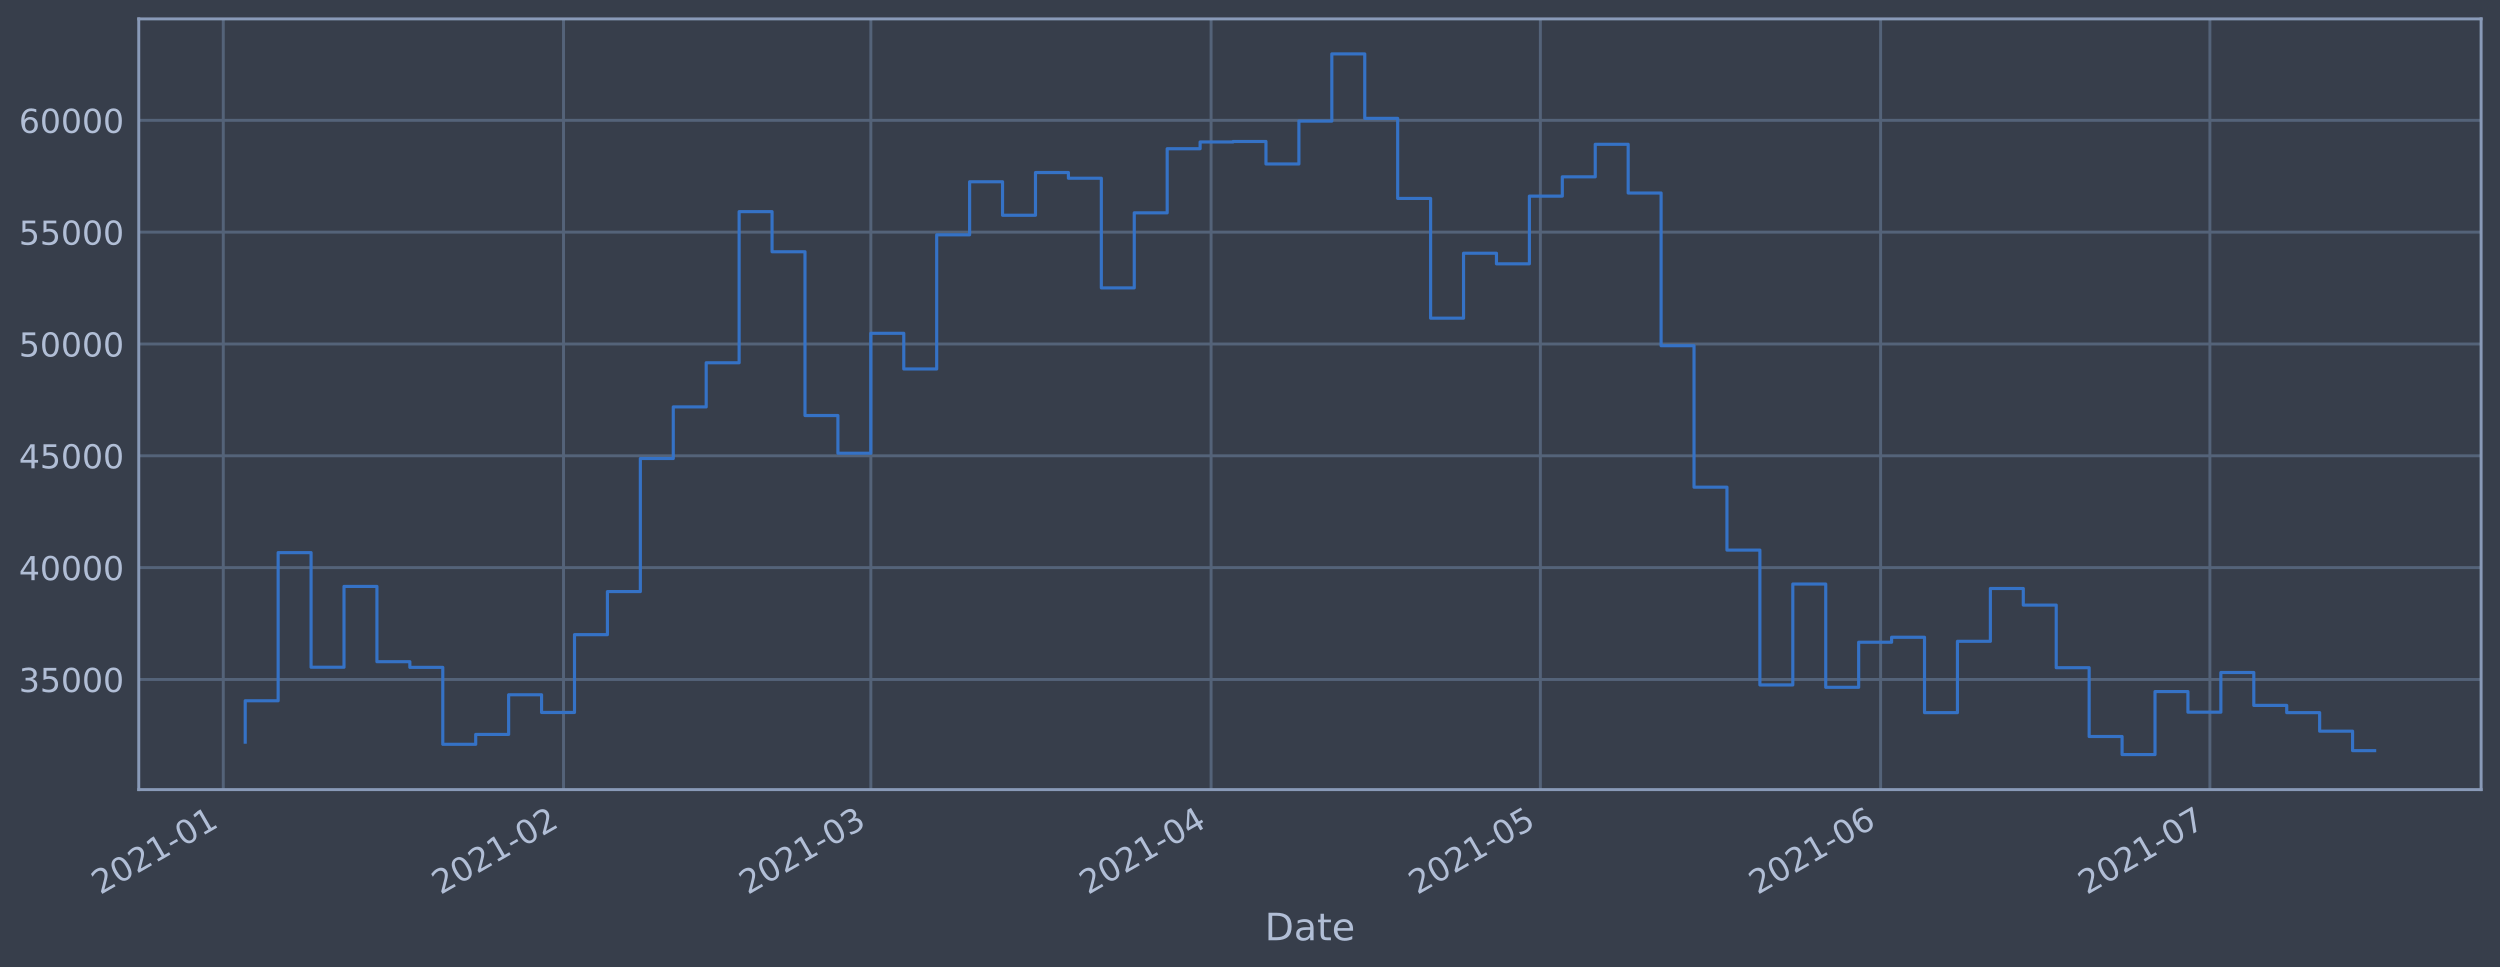
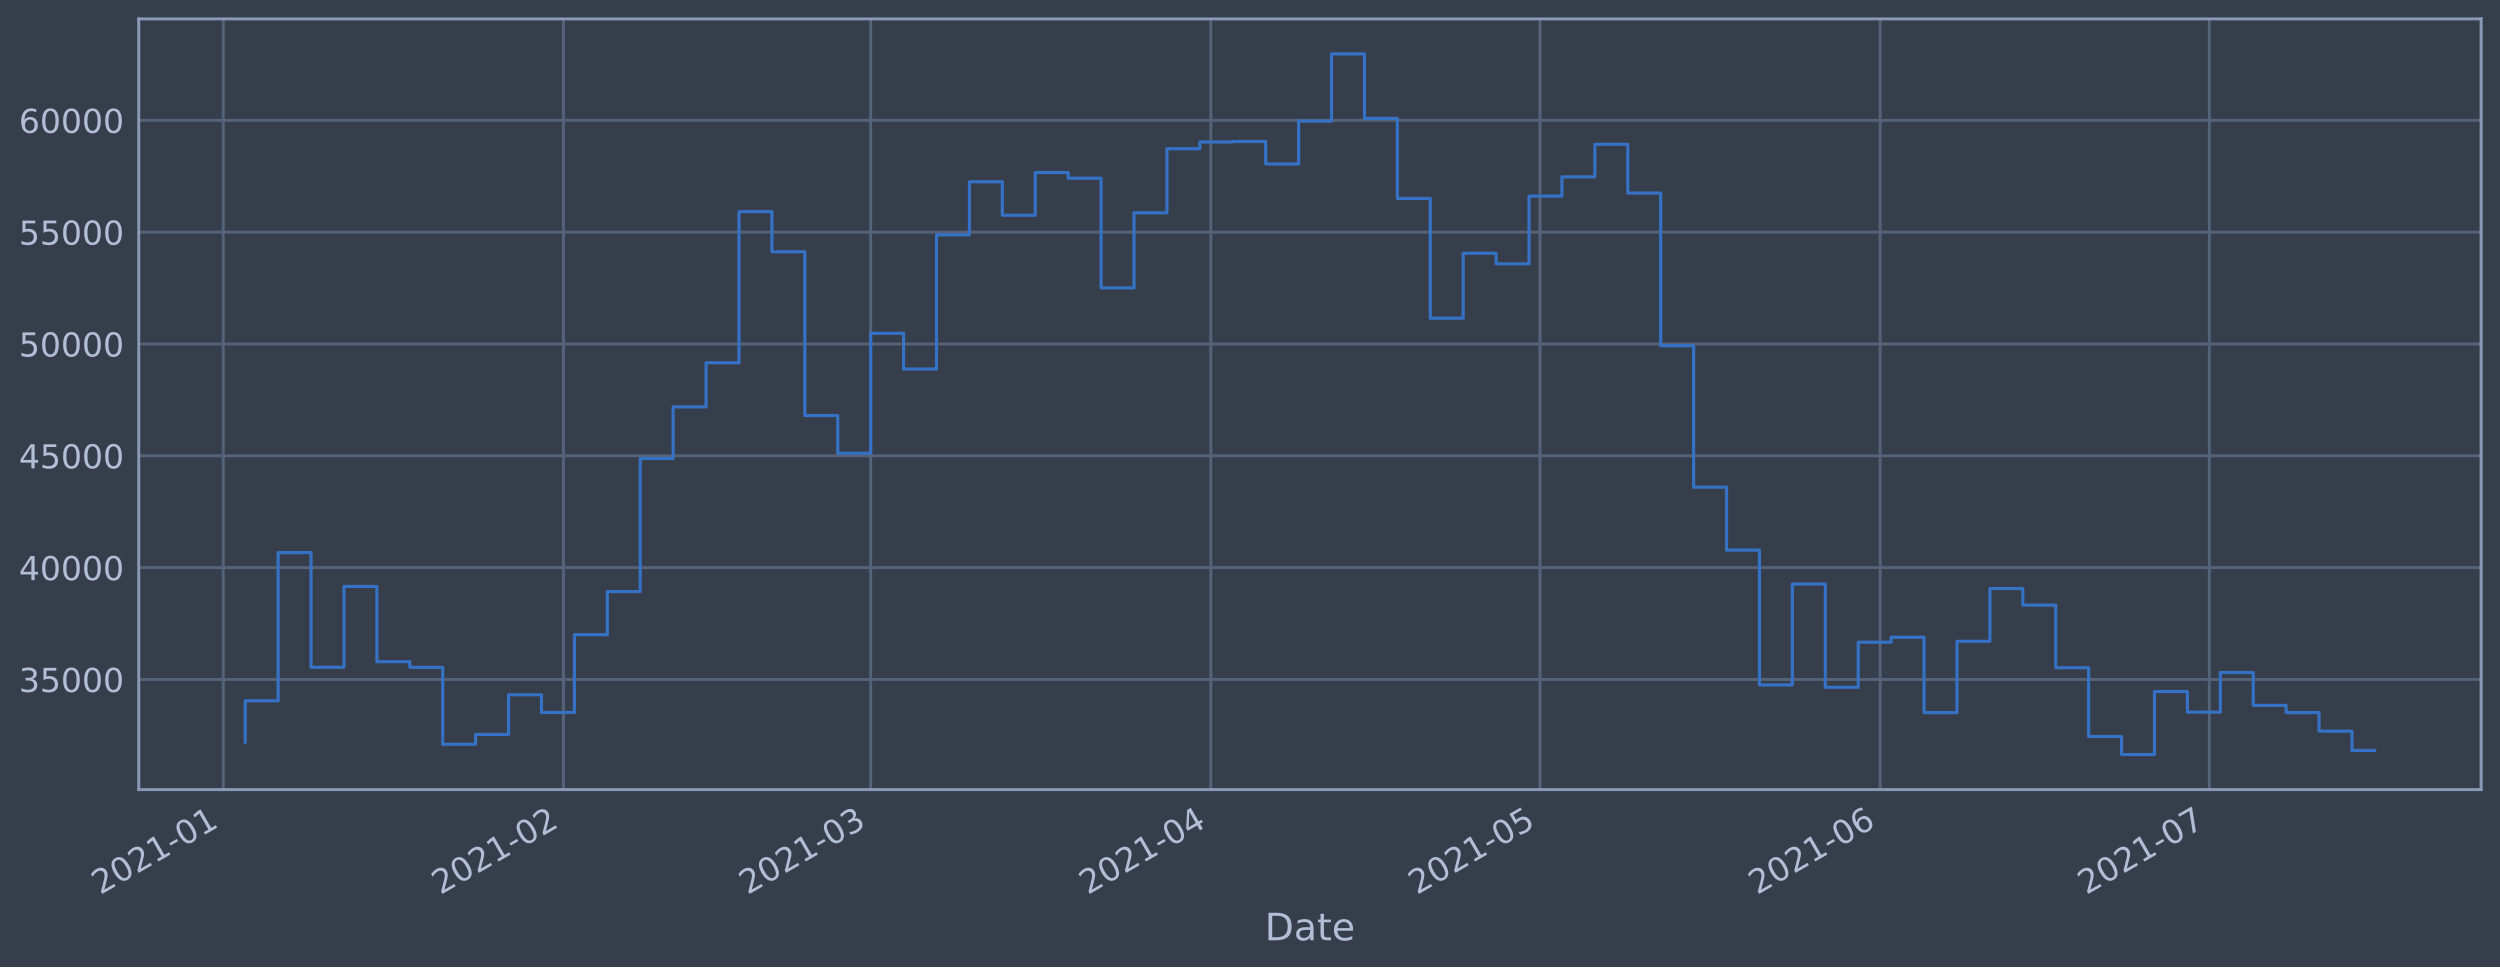
<svg xmlns="http://www.w3.org/2000/svg" xmlns:xlink="http://www.w3.org/1999/xlink" height="368.58pt" version="1.1" viewBox="0 0 952.884 368.58" width="952.884pt">
  <defs>
    <style type="text/css">*{stroke-linecap:butt;stroke-linejoin:round;}</style>
  </defs>
  <g id="figure_1">
    <g id="patch_1">
      <path d="M 0 368.58  L 952.884 368.58  L 952.884 0  L 0 0  z " style="fill:#373e4b;" />
    </g>
    <g id="axes_1">
      <g id="patch_2">
        <path d="M 52.884 300.96  L 945.684 300.96  L 945.684 7.2  L 52.884 7.2  z " style="fill:#373e4b;" />
      </g>
      <g id="matplotlib.axis_1">
        <g id="xtick_1">
          <g id="line2d_1">
-             <path clip-path="url(#pc485f9cde4)" d="M 85.099 300.96  L 85.099 7.2  " style="fill:none;stroke:#546379;stroke-linecap:square;stroke-width:1.12;" />
+             <path clip-path="url(#p8d03a18d08)" d="M 85.101 300.96  L 85.101 7.2  " style="fill:none;stroke:#546379;stroke-linecap:square;stroke-width:1.12;" />
          </g>
          <g id="line2d_2" />
          <g id="text_1">
-             <g style="fill:#b1bed6;" transform="translate(38.19536 341.1745)rotate(-30)scale(0.126 -0.126)">
+             <g style="fill:#b1bed6;" transform="translate(38.19769 341.1745)rotate(-30)scale(0.126 -0.126)">
              <defs>
                <path d="M 1228 531  L 3431 531  L 3431 0  L 469 0  L 469 531  Q 828 903 1448 1529  Q 2069 2156 2228 2338  Q 2531 2678 2651 2914  Q 2772 3150 2772 3378  Q 2772 3750 2511 3984  Q 2250 4219 1831 4219  Q 1534 4219 1204 4116  Q 875 4013 500 3803  L 500 4441  Q 881 4594 1212 4672  Q 1544 4750 1819 4750  Q 2544 4750 2975 4387  Q 3406 4025 3406 3419  Q 3406 3131 3298 2873  Q 3191 2616 2906 2266  Q 2828 2175 2409 1742  Q 1991 1309 1228 531  z " id="DejaVuSans-32" transform="scale(0.015625)" />
                <path d="M 2034 4250  Q 1547 4250 1301 3770  Q 1056 3291 1056 2328  Q 1056 1369 1301 889  Q 1547 409 2034 409  Q 2525 409 2770 889  Q 3016 1369 3016 2328  Q 3016 3291 2770 3770  Q 2525 4250 2034 4250  z M 2034 4750  Q 2819 4750 3233 4129  Q 3647 3509 3647 2328  Q 3647 1150 3233 529  Q 2819 -91 2034 -91  Q 1250 -91 836 529  Q 422 1150 422 2328  Q 422 3509 836 4129  Q 1250 4750 2034 4750  z " id="DejaVuSans-30" transform="scale(0.015625)" />
                <path d="M 794 531  L 1825 531  L 1825 4091  L 703 3866  L 703 4441  L 1819 4666  L 2450 4666  L 2450 531  L 3481 531  L 3481 0  L 794 0  L 794 531  z " id="DejaVuSans-31" transform="scale(0.015625)" />
                <path d="M 313 2009  L 1997 2009  L 1997 1497  L 313 1497  L 313 2009  z " id="DejaVuSans-2d" transform="scale(0.015625)" />
              </defs>
              <use xlink:href="#DejaVuSans-32" />
              <use x="63.623" xlink:href="#DejaVuSans-30" />
              <use x="127.246" xlink:href="#DejaVuSans-32" />
              <use x="190.869" xlink:href="#DejaVuSans-31" />
              <use x="254.492" xlink:href="#DejaVuSans-2d" />
              <use x="290.576" xlink:href="#DejaVuSans-30" />
              <use x="354.199" xlink:href="#DejaVuSans-31" />
            </g>
          </g>
        </g>
        <g id="xtick_2">
          <g id="line2d_3">
-             <path clip-path="url(#pc485f9cde4)" d="M 214.786 300.96  L 214.786 7.2  " style="fill:none;stroke:#546379;stroke-linecap:square;stroke-width:1.12;" />
+             <path clip-path="url(#p8d03a18d08)" d="M 214.752 300.96  L 214.752 7.2  " style="fill:none;stroke:#546379;stroke-linecap:square;stroke-width:1.12;" />
          </g>
          <g id="line2d_4" />
          <g id="text_2">
-             <g style="fill:#b1bed6;" transform="translate(167.8829 341.1745)rotate(-30)scale(0.126 -0.126)">
+             <g style="fill:#b1bed6;" transform="translate(167.849 341.1745)rotate(-30)scale(0.126 -0.126)">
              <use xlink:href="#DejaVuSans-32" />
              <use x="63.623" xlink:href="#DejaVuSans-30" />
              <use x="127.246" xlink:href="#DejaVuSans-32" />
              <use x="190.869" xlink:href="#DejaVuSans-31" />
              <use x="254.492" xlink:href="#DejaVuSans-2d" />
              <use x="290.576" xlink:href="#DejaVuSans-30" />
              <use x="354.199" xlink:href="#DejaVuSans-32" />
            </g>
          </g>
        </g>
        <g id="xtick_3">
          <g id="line2d_5">
-             <path clip-path="url(#pc485f9cde4)" d="M 331.923 300.96  L 331.923 7.2  " style="fill:none;stroke:#546379;stroke-linecap:square;stroke-width:1.12;" />
+             <path clip-path="url(#p8d03a18d08)" d="M 331.857 300.96  L 331.857 7.2  " style="fill:none;stroke:#546379;stroke-linecap:square;stroke-width:1.12;" />
          </g>
          <g id="line2d_6" />
          <g id="text_3">
-             <g style="fill:#b1bed6;" transform="translate(285.02 341.1745)rotate(-30)scale(0.126 -0.126)">
+             <g style="fill:#b1bed6;" transform="translate(284.9534 341.1745)rotate(-30)scale(0.126 -0.126)">
              <defs>
                <path d="M 2597 2516  Q 3050 2419 3304 2112  Q 3559 1806 3559 1356  Q 3559 666 3084 287  Q 2609 -91 1734 -91  Q 1441 -91 1130 -33  Q 819 25 488 141  L 488 750  Q 750 597 1062 519  Q 1375 441 1716 441  Q 2309 441 2620 675  Q 2931 909 2931 1356  Q 2931 1769 2642 2001  Q 2353 2234 1838 2234  L 1294 2234  L 1294 2753  L 1863 2753  Q 2328 2753 2575 2939  Q 2822 3125 2822 3475  Q 2822 3834 2567 4026  Q 2313 4219 1838 4219  Q 1578 4219 1281 4162  Q 984 4106 628 3988  L 628 4550  Q 988 4650 1302 4700  Q 1616 4750 1894 4750  Q 2613 4750 3031 4423  Q 3450 4097 3450 3541  Q 3450 3153 3228 2886  Q 3006 2619 2597 2516  z " id="DejaVuSans-33" transform="scale(0.015625)" />
              </defs>
              <use xlink:href="#DejaVuSans-32" />
              <use x="63.623" xlink:href="#DejaVuSans-30" />
              <use x="127.246" xlink:href="#DejaVuSans-32" />
              <use x="190.869" xlink:href="#DejaVuSans-31" />
              <use x="254.492" xlink:href="#DejaVuSans-2d" />
              <use x="290.576" xlink:href="#DejaVuSans-30" />
              <use x="354.199" xlink:href="#DejaVuSans-33" />
            </g>
          </g>
        </g>
        <g id="xtick_4">
          <g id="line2d_7">
-             <path clip-path="url(#pc485f9cde4)" d="M 461.611 300.96  L 461.611 7.2  " style="fill:none;stroke:#546379;stroke-linecap:square;stroke-width:1.12;" />
+             <path clip-path="url(#p8d03a18d08)" d="M 461.508 300.96  L 461.508 7.2  " style="fill:none;stroke:#546379;stroke-linecap:square;stroke-width:1.12;" />
          </g>
          <g id="line2d_8" />
          <g id="text_4">
-             <g style="fill:#b1bed6;" transform="translate(414.7075 341.1745)rotate(-30)scale(0.126 -0.126)">
+             <g style="fill:#b1bed6;" transform="translate(414.6047 341.1745)rotate(-30)scale(0.126 -0.126)">
              <defs>
                <path d="M 2419 4116  L 825 1625  L 2419 1625  L 2419 4116  z M 2253 4666  L 3047 4666  L 3047 1625  L 3713 1625  L 3713 1100  L 3047 1100  L 3047 0  L 2419 0  L 2419 1100  L 313 1100  L 313 1709  L 2253 4666  z " id="DejaVuSans-34" transform="scale(0.015625)" />
              </defs>
              <use xlink:href="#DejaVuSans-32" />
              <use x="63.623" xlink:href="#DejaVuSans-30" />
              <use x="127.246" xlink:href="#DejaVuSans-32" />
              <use x="190.869" xlink:href="#DejaVuSans-31" />
              <use x="254.492" xlink:href="#DejaVuSans-2d" />
              <use x="290.576" xlink:href="#DejaVuSans-30" />
              <use x="354.199" xlink:href="#DejaVuSans-34" />
            </g>
          </g>
        </g>
        <g id="xtick_5">
          <g id="line2d_9">
-             <path clip-path="url(#pc485f9cde4)" d="M 587.115 300.96  L 587.115 7.2  " style="fill:none;stroke:#546379;stroke-linecap:square;stroke-width:1.12;" />
+             <path clip-path="url(#p8d03a18d08)" d="M 586.977 300.96  L 586.977 7.2  " style="fill:none;stroke:#546379;stroke-linecap:square;stroke-width:1.12;" />
          </g>
          <g id="line2d_10" />
          <g id="text_5">
-             <g style="fill:#b1bed6;" transform="translate(540.2115 341.1745)rotate(-30)scale(0.126 -0.126)">
+             <g style="fill:#b1bed6;" transform="translate(540.0737 341.1745)rotate(-30)scale(0.126 -0.126)">
              <defs>
                <path d="M 691 4666  L 3169 4666  L 3169 4134  L 1269 4134  L 1269 2991  Q 1406 3038 1543 3061  Q 1681 3084 1819 3084  Q 2600 3084 3056 2656  Q 3513 2228 3513 1497  Q 3513 744 3044 326  Q 2575 -91 1722 -91  Q 1428 -91 1123 -41  Q 819 9 494 109  L 494 744  Q 775 591 1075 516  Q 1375 441 1709 441  Q 2250 441 2565 725  Q 2881 1009 2881 1497  Q 2881 1984 2565 2268  Q 2250 2553 1709 2553  Q 1456 2553 1204 2497  Q 953 2441 691 2322  L 691 4666  z " id="DejaVuSans-35" transform="scale(0.015625)" />
              </defs>
              <use xlink:href="#DejaVuSans-32" />
              <use x="63.623" xlink:href="#DejaVuSans-30" />
              <use x="127.246" xlink:href="#DejaVuSans-32" />
              <use x="190.869" xlink:href="#DejaVuSans-31" />
              <use x="254.492" xlink:href="#DejaVuSans-2d" />
              <use x="290.576" xlink:href="#DejaVuSans-30" />
              <use x="354.199" xlink:href="#DejaVuSans-35" />
            </g>
          </g>
        </g>
        <g id="xtick_6">
          <g id="line2d_11">
-             <path clip-path="url(#pc485f9cde4)" d="M 716.802 300.96  L 716.802 7.2  " style="fill:none;stroke:#546379;stroke-linecap:square;stroke-width:1.12;" />
+             <path clip-path="url(#p8d03a18d08)" d="M 716.628 300.96  L 716.628 7.2  " style="fill:none;stroke:#546379;stroke-linecap:square;stroke-width:1.12;" />
          </g>
          <g id="line2d_12" />
          <g id="text_6">
-             <g style="fill:#b1bed6;" transform="translate(669.899 341.1745)rotate(-30)scale(0.126 -0.126)">
+             <g style="fill:#b1bed6;" transform="translate(669.725 341.1745)rotate(-30)scale(0.126 -0.126)">
              <defs>
                <path d="M 2113 2584  Q 1688 2584 1439 2293  Q 1191 2003 1191 1497  Q 1191 994 1439 701  Q 1688 409 2113 409  Q 2538 409 2786 701  Q 3034 994 3034 1497  Q 3034 2003 2786 2293  Q 2538 2584 2113 2584  z M 3366 4563  L 3366 3988  Q 3128 4100 2886 4159  Q 2644 4219 2406 4219  Q 1781 4219 1451 3797  Q 1122 3375 1075 2522  Q 1259 2794 1537 2939  Q 1816 3084 2150 3084  Q 2853 3084 3261 2657  Q 3669 2231 3669 1497  Q 3669 778 3244 343  Q 2819 -91 2113 -91  Q 1303 -91 875 529  Q 447 1150 447 2328  Q 447 3434 972 4092  Q 1497 4750 2381 4750  Q 2619 4750 2861 4703  Q 3103 4656 3366 4563  z " id="DejaVuSans-36" transform="scale(0.015625)" />
              </defs>
              <use xlink:href="#DejaVuSans-32" />
              <use x="63.623" xlink:href="#DejaVuSans-30" />
              <use x="127.246" xlink:href="#DejaVuSans-32" />
              <use x="190.869" xlink:href="#DejaVuSans-31" />
              <use x="254.492" xlink:href="#DejaVuSans-2d" />
              <use x="290.576" xlink:href="#DejaVuSans-30" />
              <use x="354.199" xlink:href="#DejaVuSans-36" />
            </g>
          </g>
        </g>
        <g id="xtick_7">
          <g id="line2d_13">
-             <path clip-path="url(#pc485f9cde4)" d="M 842.306 300.96  L 842.306 7.2  " style="fill:none;stroke:#546379;stroke-linecap:square;stroke-width:1.12;" />
+             <path clip-path="url(#p8d03a18d08)" d="M 842.097 300.96  L 842.097 7.2  " style="fill:none;stroke:#546379;stroke-linecap:square;stroke-width:1.12;" />
          </g>
          <g id="line2d_14" />
          <g id="text_7">
-             <g style="fill:#b1bed6;" transform="translate(795.4031 341.1745)rotate(-30)scale(0.126 -0.126)">
+             <g style="fill:#b1bed6;" transform="translate(795.194 341.1745)rotate(-30)scale(0.126 -0.126)">
              <defs>
                <path d="M 525 4666  L 3525 4666  L 3525 4397  L 1831 0  L 1172 0  L 2766 4134  L 525 4134  L 525 4666  z " id="DejaVuSans-37" transform="scale(0.015625)" />
              </defs>
              <use xlink:href="#DejaVuSans-32" />
              <use x="63.623" xlink:href="#DejaVuSans-30" />
              <use x="127.246" xlink:href="#DejaVuSans-32" />
              <use x="190.869" xlink:href="#DejaVuSans-31" />
              <use x="254.492" xlink:href="#DejaVuSans-2d" />
              <use x="290.576" xlink:href="#DejaVuSans-30" />
              <use x="354.199" xlink:href="#DejaVuSans-37" />
            </g>
          </g>
        </g>
        <g id="text_8">
          <g style="fill:#b1bed6;" transform="translate(482.0746 358.3856)scale(0.144 -0.144)">
            <defs>
              <path d="M 1259 4147  L 1259 519  L 2022 519  Q 2988 519 3436 956  Q 3884 1394 3884 2338  Q 3884 3275 3436 3711  Q 2988 4147 2022 4147  L 1259 4147  z M 628 4666  L 1925 4666  Q 3281 4666 3915 4102  Q 4550 3538 4550 2338  Q 4550 1131 3912 565  Q 3275 0 1925 0  L 628 0  L 628 4666  z " id="DejaVuSans-44" transform="scale(0.015625)" />
              <path d="M 2194 1759  Q 1497 1759 1228 1600  Q 959 1441 959 1056  Q 959 750 1161 570  Q 1363 391 1709 391  Q 2188 391 2477 730  Q 2766 1069 2766 1631  L 2766 1759  L 2194 1759  z M 3341 1997  L 3341 0  L 2766 0  L 2766 531  Q 2569 213 2275 61  Q 1981 -91 1556 -91  Q 1019 -91 701 211  Q 384 513 384 1019  Q 384 1609 779 1909  Q 1175 2209 1959 2209  L 2766 2209  L 2766 2266  Q 2766 2663 2505 2880  Q 2244 3097 1772 3097  Q 1472 3097 1187 3025  Q 903 2953 641 2809  L 641 3341  Q 956 3463 1253 3523  Q 1550 3584 1831 3584  Q 2591 3584 2966 3190  Q 3341 2797 3341 1997  z " id="DejaVuSans-61" transform="scale(0.015625)" />
              <path d="M 1172 4494  L 1172 3500  L 2356 3500  L 2356 3053  L 1172 3053  L 1172 1153  Q 1172 725 1289 603  Q 1406 481 1766 481  L 2356 481  L 2356 0  L 1766 0  Q 1100 0 847 248  Q 594 497 594 1153  L 594 3053  L 172 3053  L 172 3500  L 594 3500  L 594 4494  L 1172 4494  z " id="DejaVuSans-74" transform="scale(0.015625)" />
              <path d="M 3597 1894  L 3597 1613  L 953 1613  Q 991 1019 1311 708  Q 1631 397 2203 397  Q 2534 397 2845 478  Q 3156 559 3463 722  L 3463 178  Q 3153 47 2828 -22  Q 2503 -91 2169 -91  Q 1331 -91 842 396  Q 353 884 353 1716  Q 353 2575 817 3079  Q 1281 3584 2069 3584  Q 2775 3584 3186 3129  Q 3597 2675 3597 1894  z M 3022 2063  Q 3016 2534 2758 2815  Q 2500 3097 2075 3097  Q 1594 3097 1305 2825  Q 1016 2553 972 2059  L 3022 2063  z " id="DejaVuSans-65" transform="scale(0.015625)" />
            </defs>
            <use xlink:href="#DejaVuSans-44" />
            <use x="77.002" xlink:href="#DejaVuSans-61" />
            <use x="138.281" xlink:href="#DejaVuSans-74" />
            <use x="177.49" xlink:href="#DejaVuSans-65" />
          </g>
        </g>
      </g>
      <g id="matplotlib.axis_2">
        <g id="ytick_1">
          <g id="line2d_15">
-             <path clip-path="url(#pc485f9cde4)" d="M 52.884 258.97  L 945.684 258.97  " style="fill:none;stroke:#546379;stroke-linecap:square;stroke-width:1.12;" />
+             <path clip-path="url(#p8d03a18d08)" d="M 52.884 258.97  L 945.684 258.97  " style="fill:none;stroke:#546379;stroke-linecap:square;stroke-width:1.12;" />
          </g>
          <g id="line2d_16" />
          <g id="text_9">
            <g style="fill:#b1bed6;" transform="translate(7.2 263.7575)scale(0.126 -0.126)">
              <use xlink:href="#DejaVuSans-33" />
              <use x="63.623" xlink:href="#DejaVuSans-35" />
              <use x="127.246" xlink:href="#DejaVuSans-30" />
              <use x="190.869" xlink:href="#DejaVuSans-30" />
              <use x="254.492" xlink:href="#DejaVuSans-30" />
            </g>
          </g>
        </g>
        <g id="ytick_2">
          <g id="line2d_17">
-             <path clip-path="url(#pc485f9cde4)" d="M 52.884 216.349  L 945.684 216.349  " style="fill:none;stroke:#546379;stroke-linecap:square;stroke-width:1.12;" />
+             <path clip-path="url(#p8d03a18d08)" d="M 52.884 216.349  L 945.684 216.349  " style="fill:none;stroke:#546379;stroke-linecap:square;stroke-width:1.12;" />
          </g>
          <g id="line2d_18" />
          <g id="text_10">
            <g style="fill:#b1bed6;" transform="translate(7.2 221.1359)scale(0.126 -0.126)">
              <use xlink:href="#DejaVuSans-34" />
              <use x="63.623" xlink:href="#DejaVuSans-30" />
              <use x="127.246" xlink:href="#DejaVuSans-30" />
              <use x="190.869" xlink:href="#DejaVuSans-30" />
              <use x="254.492" xlink:href="#DejaVuSans-30" />
            </g>
          </g>
        </g>
        <g id="ytick_3">
          <g id="line2d_19">
-             <path clip-path="url(#pc485f9cde4)" d="M 52.884 173.727  L 945.684 173.727  " style="fill:none;stroke:#546379;stroke-linecap:square;stroke-width:1.12;" />
+             <path clip-path="url(#p8d03a18d08)" d="M 52.884 173.727  L 945.684 173.727  " style="fill:none;stroke:#546379;stroke-linecap:square;stroke-width:1.12;" />
          </g>
          <g id="line2d_20" />
          <g id="text_11">
            <g style="fill:#b1bed6;" transform="translate(7.2 178.5143)scale(0.126 -0.126)">
              <use xlink:href="#DejaVuSans-34" />
              <use x="63.623" xlink:href="#DejaVuSans-35" />
              <use x="127.246" xlink:href="#DejaVuSans-30" />
              <use x="190.869" xlink:href="#DejaVuSans-30" />
              <use x="254.492" xlink:href="#DejaVuSans-30" />
            </g>
          </g>
        </g>
        <g id="ytick_4">
          <g id="line2d_21">
-             <path clip-path="url(#pc485f9cde4)" d="M 52.884 131.106  L 945.684 131.106  " style="fill:none;stroke:#546379;stroke-linecap:square;stroke-width:1.12;" />
+             <path clip-path="url(#p8d03a18d08)" d="M 52.884 131.106  L 945.684 131.106  " style="fill:none;stroke:#546379;stroke-linecap:square;stroke-width:1.12;" />
          </g>
          <g id="line2d_22" />
          <g id="text_12">
            <g style="fill:#b1bed6;" transform="translate(7.2 135.8927)scale(0.126 -0.126)">
              <use xlink:href="#DejaVuSans-35" />
              <use x="63.623" xlink:href="#DejaVuSans-30" />
              <use x="127.246" xlink:href="#DejaVuSans-30" />
              <use x="190.869" xlink:href="#DejaVuSans-30" />
              <use x="254.492" xlink:href="#DejaVuSans-30" />
            </g>
          </g>
        </g>
        <g id="ytick_5">
          <g id="line2d_23">
-             <path clip-path="url(#pc485f9cde4)" d="M 52.884 88.484  L 945.684 88.484  " style="fill:none;stroke:#546379;stroke-linecap:square;stroke-width:1.12;" />
+             <path clip-path="url(#p8d03a18d08)" d="M 52.884 88.484  L 945.684 88.484  " style="fill:none;stroke:#546379;stroke-linecap:square;stroke-width:1.12;" />
          </g>
          <g id="line2d_24" />
          <g id="text_13">
            <g style="fill:#b1bed6;" transform="translate(7.2 93.27108)scale(0.126 -0.126)">
              <use xlink:href="#DejaVuSans-35" />
              <use x="63.623" xlink:href="#DejaVuSans-35" />
              <use x="127.246" xlink:href="#DejaVuSans-30" />
              <use x="190.869" xlink:href="#DejaVuSans-30" />
              <use x="254.492" xlink:href="#DejaVuSans-30" />
            </g>
          </g>
        </g>
        <g id="ytick_6">
          <g id="line2d_25">
-             <path clip-path="url(#pc485f9cde4)" d="M 52.884 45.862  L 945.684 45.862  " style="fill:none;stroke:#546379;stroke-linecap:square;stroke-width:1.12;" />
+             <path clip-path="url(#p8d03a18d08)" d="M 52.884 45.862  L 945.684 45.862  " style="fill:none;stroke:#546379;stroke-linecap:square;stroke-width:1.12;" />
          </g>
          <g id="line2d_26" />
          <g id="text_14">
            <g style="fill:#b1bed6;" transform="translate(7.2 50.64948)scale(0.126 -0.126)">
              <use xlink:href="#DejaVuSans-36" />
              <use x="63.623" xlink:href="#DejaVuSans-30" />
              <use x="127.246" xlink:href="#DejaVuSans-30" />
              <use x="190.869" xlink:href="#DejaVuSans-30" />
              <use x="254.492" xlink:href="#DejaVuSans-30" />
            </g>
          </g>
        </g>
      </g>
      <g id="line2d_27">
-         <path clip-path="url(#pc485f9cde4)" d="M 93.466 282.877  L 93.466 267.097  L 106.016 267.097  L 106.016 210.635  L 118.566 210.635  L 118.566 254.325  L 131.117 254.325  L 131.117 223.522  L 143.667 223.522  L 143.667 252.211  L 156.218 252.211  L 156.218 254.376  L 168.768 254.376  L 168.768 283.693  L 181.318 283.693  L 181.318 279.925  L 193.869 279.925  L 193.869 264.816  L 206.419 264.816  L 206.419 271.562  L 218.97 271.562  L 218.97 241.904  L 231.52 241.904  L 231.52 225.486  L 244.07 225.486  L 244.07 174.766  L 256.621 174.766  L 256.621 155.1  L 269.171 155.1  L 269.171 138.265  L 281.722 138.265  L 281.722 80.672  L 294.272 80.672  L 294.272 95.956  L 306.822 95.956  L 306.822 158.38  L 319.373 158.38  L 319.373 172.756  L 331.923 172.756  L 331.923 127.034  L 344.474 127.034  L 344.474 140.639  L 357.024 140.639  L 357.024 89.494  L 369.574 89.494  L 369.574 69.276  L 382.125 69.276  L 382.125 82.051  L 394.675 82.051  L 394.675 65.759  L 407.226 65.759  L 407.226 67.93  L 419.776 67.93  L 419.776 109.725  L 432.326 109.725  L 432.326 81.12  L 444.877 81.12  L 444.877 56.687  L 457.427 56.687  L 457.427 54.12  L 469.978 54.12  L 469.978 53.926  L 482.528 53.926  L 482.528 62.497  L 495.078 62.497  L 495.078 46.162  L 507.629 46.162  L 507.629 20.553  L 520.179 20.553  L 520.179 45.12  L 532.73 45.12  L 532.73 75.63  L 545.28 75.63  L 545.28 121.276  L 557.831 121.276  L 557.831 96.526  L 570.381 96.526  L 570.381 100.553  L 582.931 100.553  L 582.931 74.756  L 595.482 74.756  L 595.482 67.401  L 608.032 67.401  L 608.032 54.994  L 620.583 54.994  L 620.583 73.567  L 633.133 73.567  L 633.133 131.766  L 645.683 131.766  L 645.683 185.693  L 658.234 185.693  L 658.234 209.663  L 670.784 209.663  L 670.784 261.063  L 683.335 261.063  L 683.335 222.605  L 695.885 222.605  L 695.885 261.974  L 708.435 261.974  L 708.435 244.798  L 720.986 244.798  L 720.986 242.898  L 733.536 242.898  L 733.536 271.63  L 746.087 271.63  L 746.087 244.44  L 758.637 244.44  L 758.637 224.304  L 771.187 224.304  L 771.187 230.628  L 783.738 230.628  L 783.738 254.502  L 796.288 254.502  L 796.288 280.728  L 808.839 280.728  L 808.839 287.607  L 821.389 287.607  L 821.389 263.602  L 833.939 263.602  L 833.939 271.443  L 846.49 271.443  L 846.49 256.334  L 859.04 256.334  L 859.04 268.867  L 871.591 268.867  L 871.591 271.624  L 884.141 271.624  L 884.141 278.691  L 896.691 278.691  L 896.691 286.1  L 905.102 286.1  L 905.102 286.1  " style="fill:none;stroke:#3572c6;stroke-linecap:square;stroke-width:1.2;" />
+         <path clip-path="url(#p8d03a18d08)" d="M 93.466 282.877  L 93.466 267.097  L 106.012 267.097  L 106.012 210.635  L 118.559 210.635  L 118.559 254.325  L 131.106 254.325  L 131.106 223.522  L 143.653 223.522  L 143.653 252.211  L 156.2 252.211  L 156.2 254.376  L 168.747 254.376  L 168.747 283.693  L 181.294 283.693  L 181.294 279.925  L 193.841 279.925  L 193.841 264.816  L 206.388 264.816  L 206.388 271.562  L 218.935 271.562  L 218.935 241.904  L 231.481 241.904  L 231.481 225.486  L 244.028 225.486  L 244.028 174.766  L 256.575 174.766  L 256.575 155.1  L 269.122 155.1  L 269.122 138.265  L 281.669 138.265  L 281.669 80.672  L 294.216 80.672  L 294.216 95.956  L 306.763 95.956  L 306.763 158.38  L 319.31 158.38  L 319.31 172.756  L 331.857 172.756  L 331.857 127.034  L 344.404 127.034  L 344.404 140.639  L 356.95 140.639  L 356.95 89.494  L 369.497 89.494  L 369.497 69.276  L 382.044 69.276  L 382.044 82.051  L 394.591 82.051  L 394.591 65.759  L 407.138 65.759  L 407.138 67.93  L 419.685 67.93  L 419.685 109.725  L 432.232 109.725  L 432.232 81.12  L 444.779 81.12  L 444.779 56.687  L 457.326 56.687  L 457.326 54.12  L 469.873 54.12  L 469.873 53.926  L 482.419 53.926  L 482.419 62.497  L 494.966 62.497  L 494.966 46.162  L 507.513 46.162  L 507.513 20.553  L 520.06 20.553  L 520.06 45.12  L 532.607 45.12  L 532.607 75.63  L 545.154 75.63  L 545.154 121.276  L 557.701 121.276  L 557.701 96.526  L 570.248 96.526  L 570.248 100.553  L 582.795 100.553  L 582.795 74.756  L 595.342 74.756  L 595.342 67.401  L 607.889 67.401  L 607.889 54.994  L 620.435 54.994  L 620.435 73.567  L 632.982 73.567  L 632.982 131.766  L 645.529 131.766  L 645.529 185.693  L 658.076 185.693  L 658.076 209.663  L 670.623 209.663  L 670.623 261.063  L 683.17 261.063  L 683.17 222.605  L 695.717 222.605  L 695.717 261.974  L 708.264 261.974  L 708.264 244.798  L 720.811 244.798  L 720.811 242.898  L 733.358 242.898  L 733.358 271.63  L 745.904 271.63  L 745.904 244.44  L 758.451 244.44  L 758.451 224.304  L 770.998 224.304  L 770.998 230.628  L 783.545 230.628  L 783.545 254.502  L 796.092 254.502  L 796.092 280.728  L 808.639 280.728  L 808.639 287.607  L 821.186 287.607  L 821.186 263.602  L 833.733 263.602  L 833.733 271.443  L 846.28 271.443  L 846.28 256.334  L 858.827 256.334  L 858.827 268.867  L 871.373 268.867  L 871.373 271.624  L 883.92 271.624  L 883.92 278.691  L 896.467 278.691  L 896.467 286.035  L 905.102 286.035  L 905.102 286.035  " style="fill:none;stroke:#3572c6;stroke-linecap:square;stroke-width:1.2;" />
      </g>
      <g id="patch_3">
        <path d="M 52.884 300.96  L 52.884 7.2  " style="fill:none;stroke:#899ab8;stroke-linecap:square;stroke-linejoin:miter;stroke-width:1.12;" />
      </g>
      <g id="patch_4">
        <path d="M 945.684 300.96  L 945.684 7.2  " style="fill:none;stroke:#899ab8;stroke-linecap:square;stroke-linejoin:miter;stroke-width:1.12;" />
      </g>
      <g id="patch_5">
        <path d="M 52.884 300.96  L 945.684 300.96  " style="fill:none;stroke:#899ab8;stroke-linecap:square;stroke-linejoin:miter;stroke-width:1.12;" />
      </g>
      <g id="patch_6">
        <path d="M 52.884 7.2  L 945.684 7.2  " style="fill:none;stroke:#899ab8;stroke-linecap:square;stroke-linejoin:miter;stroke-width:1.12;" />
      </g>
    </g>
  </g>
  <defs>
-     <clipPath id="pc485f9cde4">
+     <clipPath id="p8d03a18d08">
      <rect height="293.76" width="892.8" x="52.884" y="7.2" />
    </clipPath>
  </defs>
</svg>
